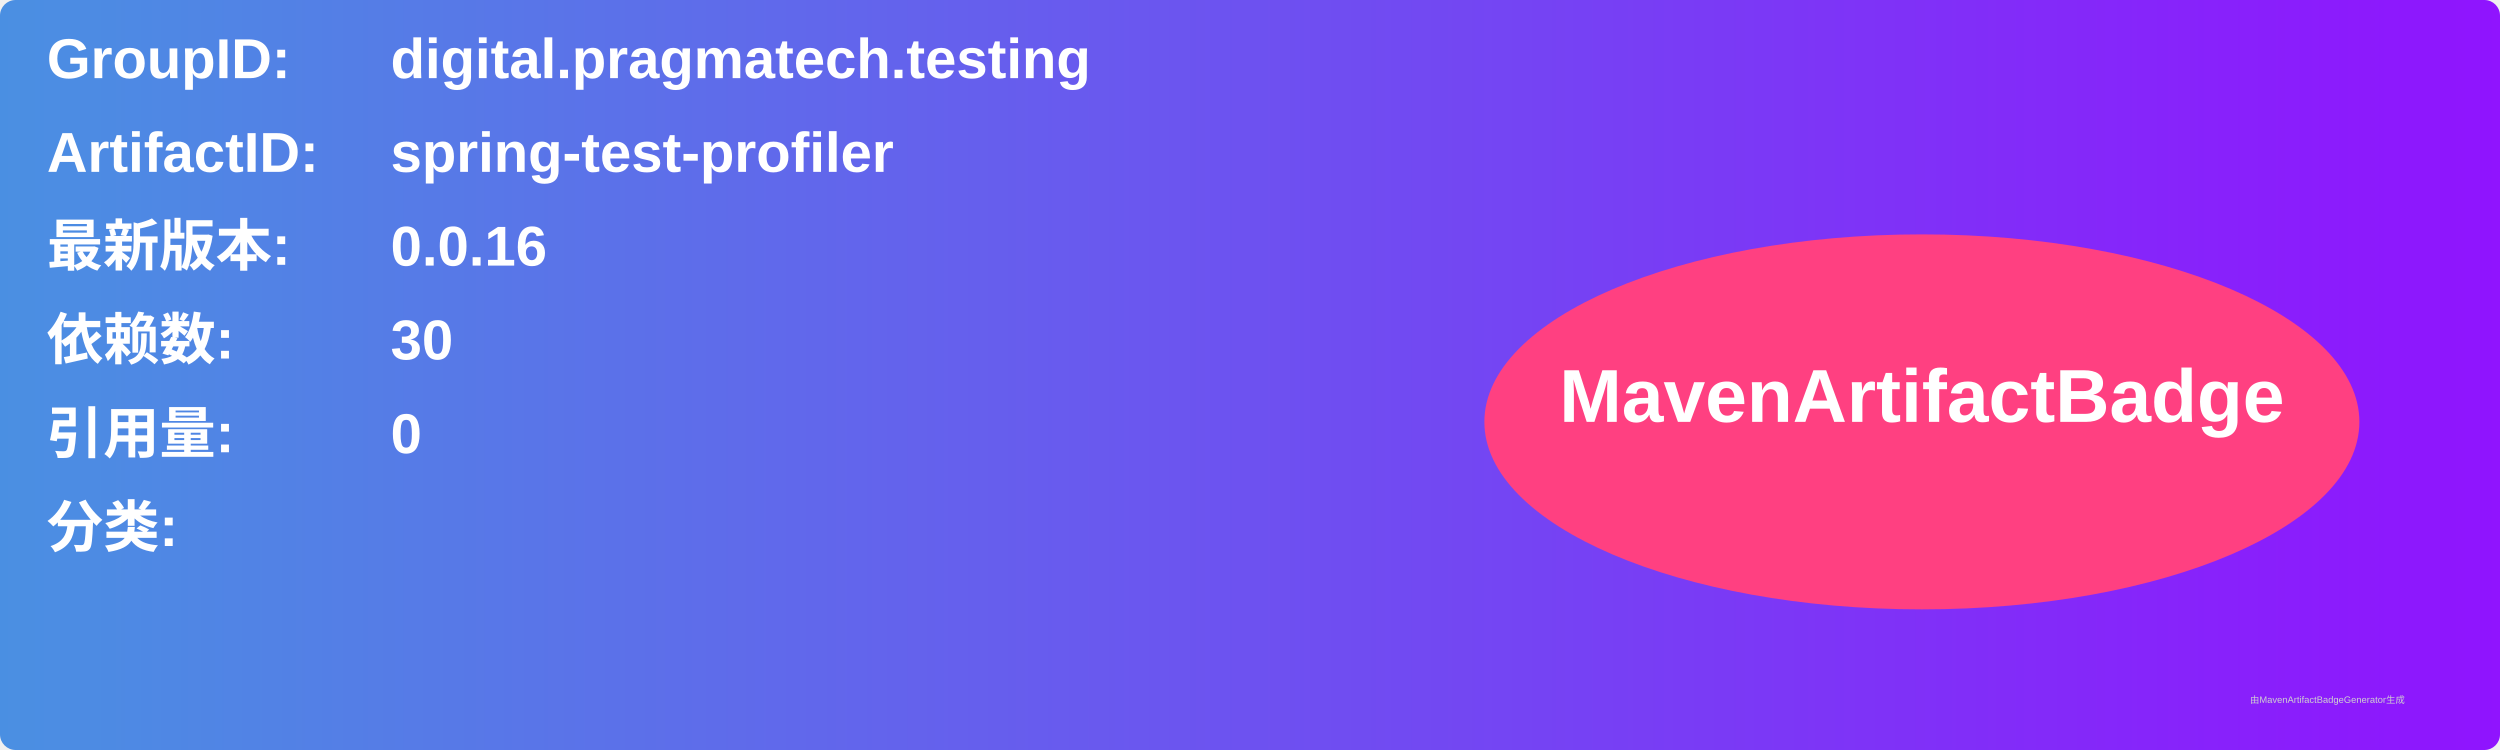
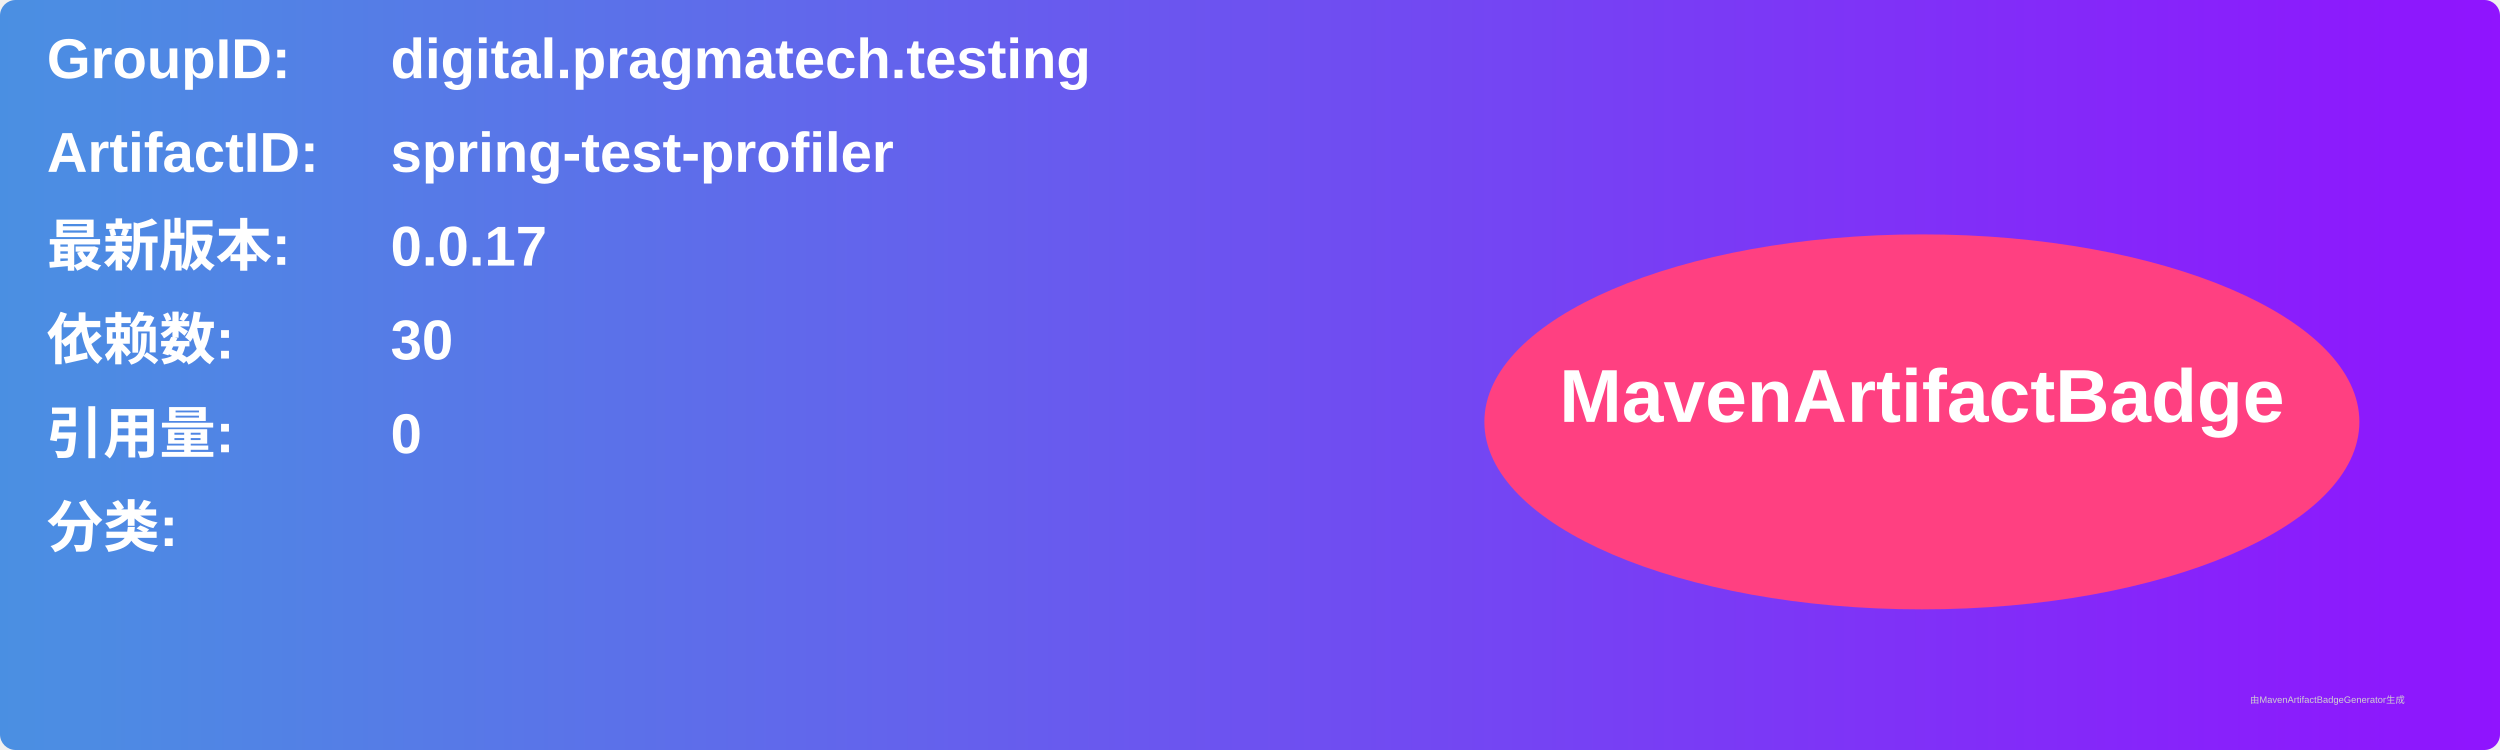
<svg xmlns="http://www.w3.org/2000/svg" width="800" height="240" viewBox="0 0 800 240">
  <linearGradient id="grad" x1="0%" y1="0%" x2="100%" y2="0%">
    <stop offset="0%" stop-color="#4a90e2" />
    <stop offset="100%" stop-color="#9013fe" />
  </linearGradient>
  <rect width="100%" height="100%" rx="5" ry="5" fill="url(#grad)" />
  <g transform="translate(15, 15)">
    <text x="0" y="10" font-family="Arial" font-size="18" fill="white" font-weight="bold" width="260">GroupID:</text>
    <text x="110" y="10" font-family="Arial" font-size="18" fill="white" font-weight="bold" width="460">digital.pragmatech.testing</text>
    <text x="0" y="40" font-family="Arial" font-size="18" fill="white" font-weight="bold" width="260">ArtifactID:</text>
    <text x="110" y="40" font-family="Arial" font-size="18" fill="white" font-weight="bold" width="460">spring-test-profiler</text>
    <text x="0" y="70" font-family="Arial" font-size="18" fill="white" font-weight="bold">最新版本:</text>
    <text x="110" y="70" font-family="Arial" font-size="18" fill="white" font-weight="bold">
-       <tspan font-weight="bold">0.0.16</tspan>
+       <tspan font-weight="bold">0.0.17</tspan>
    </text>
    <text x="0" y="100" font-family="Arial" font-size="18" fill="white" font-weight="bold">依赖数: </text>
    <text x="110" y="100" font-family="Arial" font-size="18" fill="white">
      <tspan font-weight="bold">30</tspan>
    </text>
    <text x="0" y="130" font-family="Arial" font-size="18" fill="white" font-weight="bold">引用量: </text>
    <text x="110" y="130" font-family="Arial" font-size="18" fill="white">
      <tspan font-weight="bold">0</tspan>
    </text>
    <text x="0" y="160" font-family="Arial" font-size="18" fill="white" font-weight="bold">分类:</text>
    <text x="10" y="190" font-family="Arial" font-size="10" fill="white">
      <tspan font-weight="bold" />
    </text>
    <ellipse cx="600" cy="120" rx="140" ry="60" fill="#ff4081" />
    <text x="600" y="120" text-anchor="middle" font-family="Arial" font-size="24" fill="white" font-weight="bold">MavenArtifactBadge</text>
  </g>
  <text x="720" y="225" font-family="Arial" font-size="3" fill="#d0d0d0">由MavenArtifactBadgeGenerator生成</text>
</svg>
